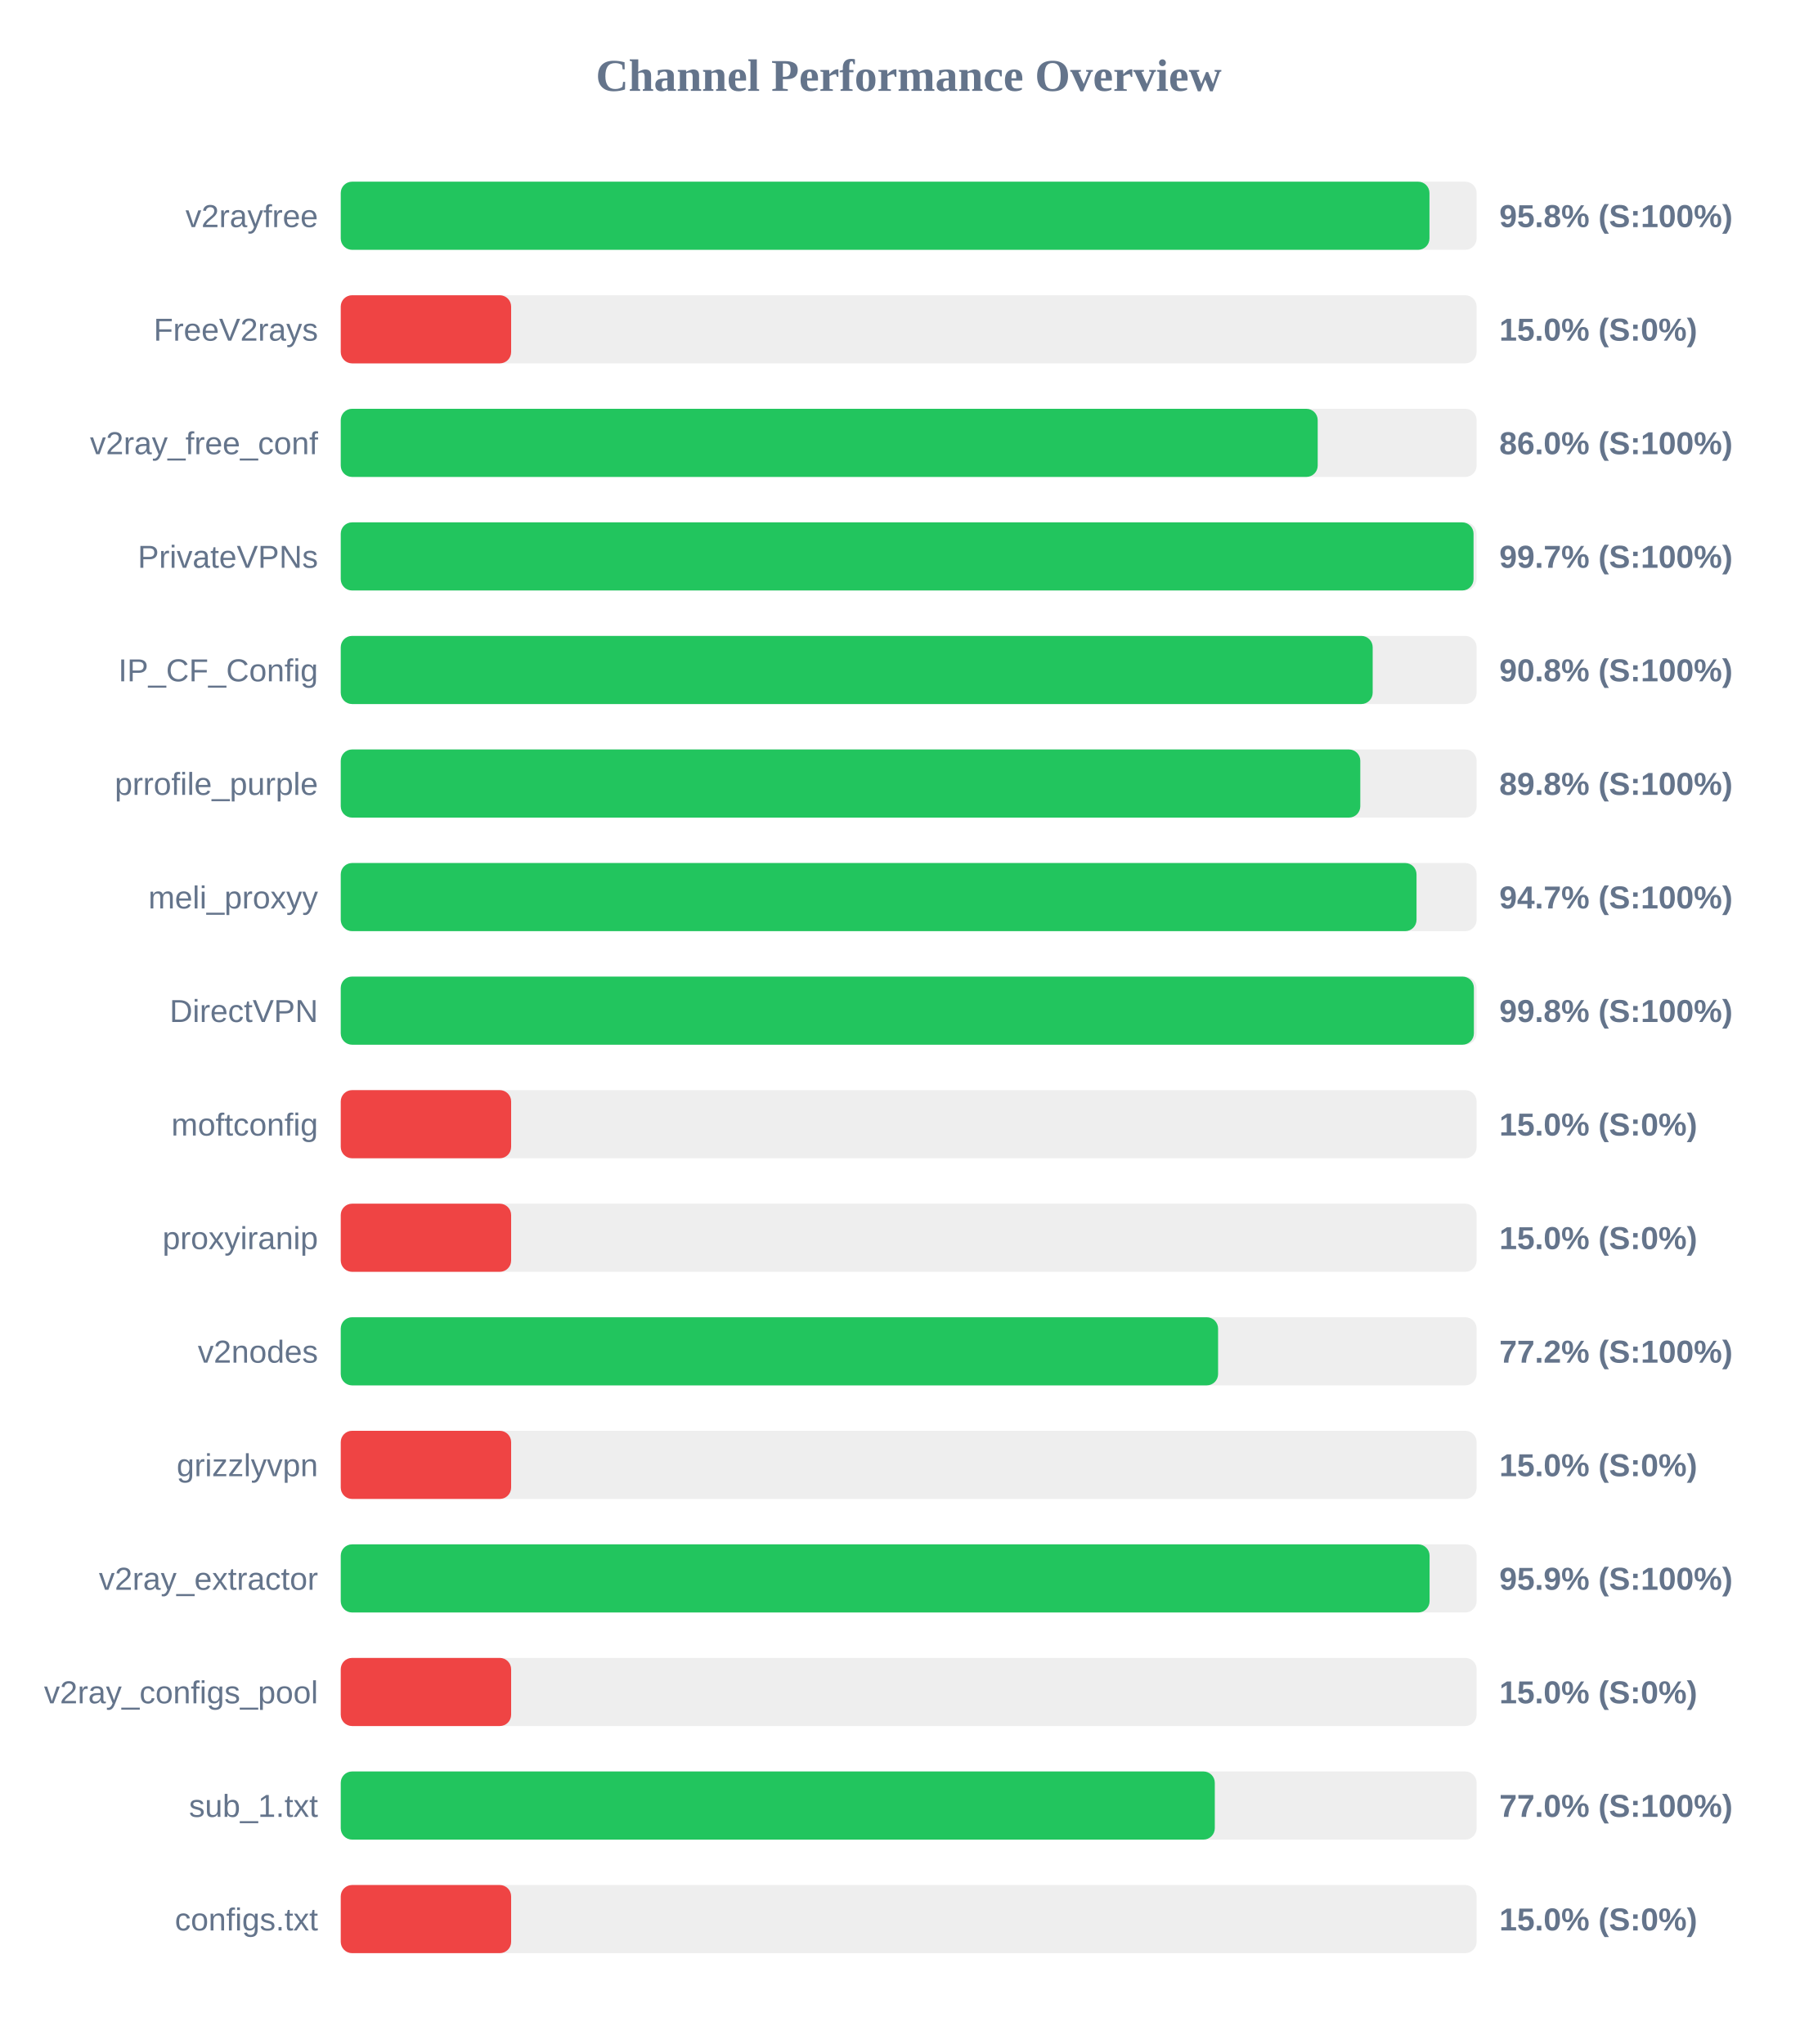
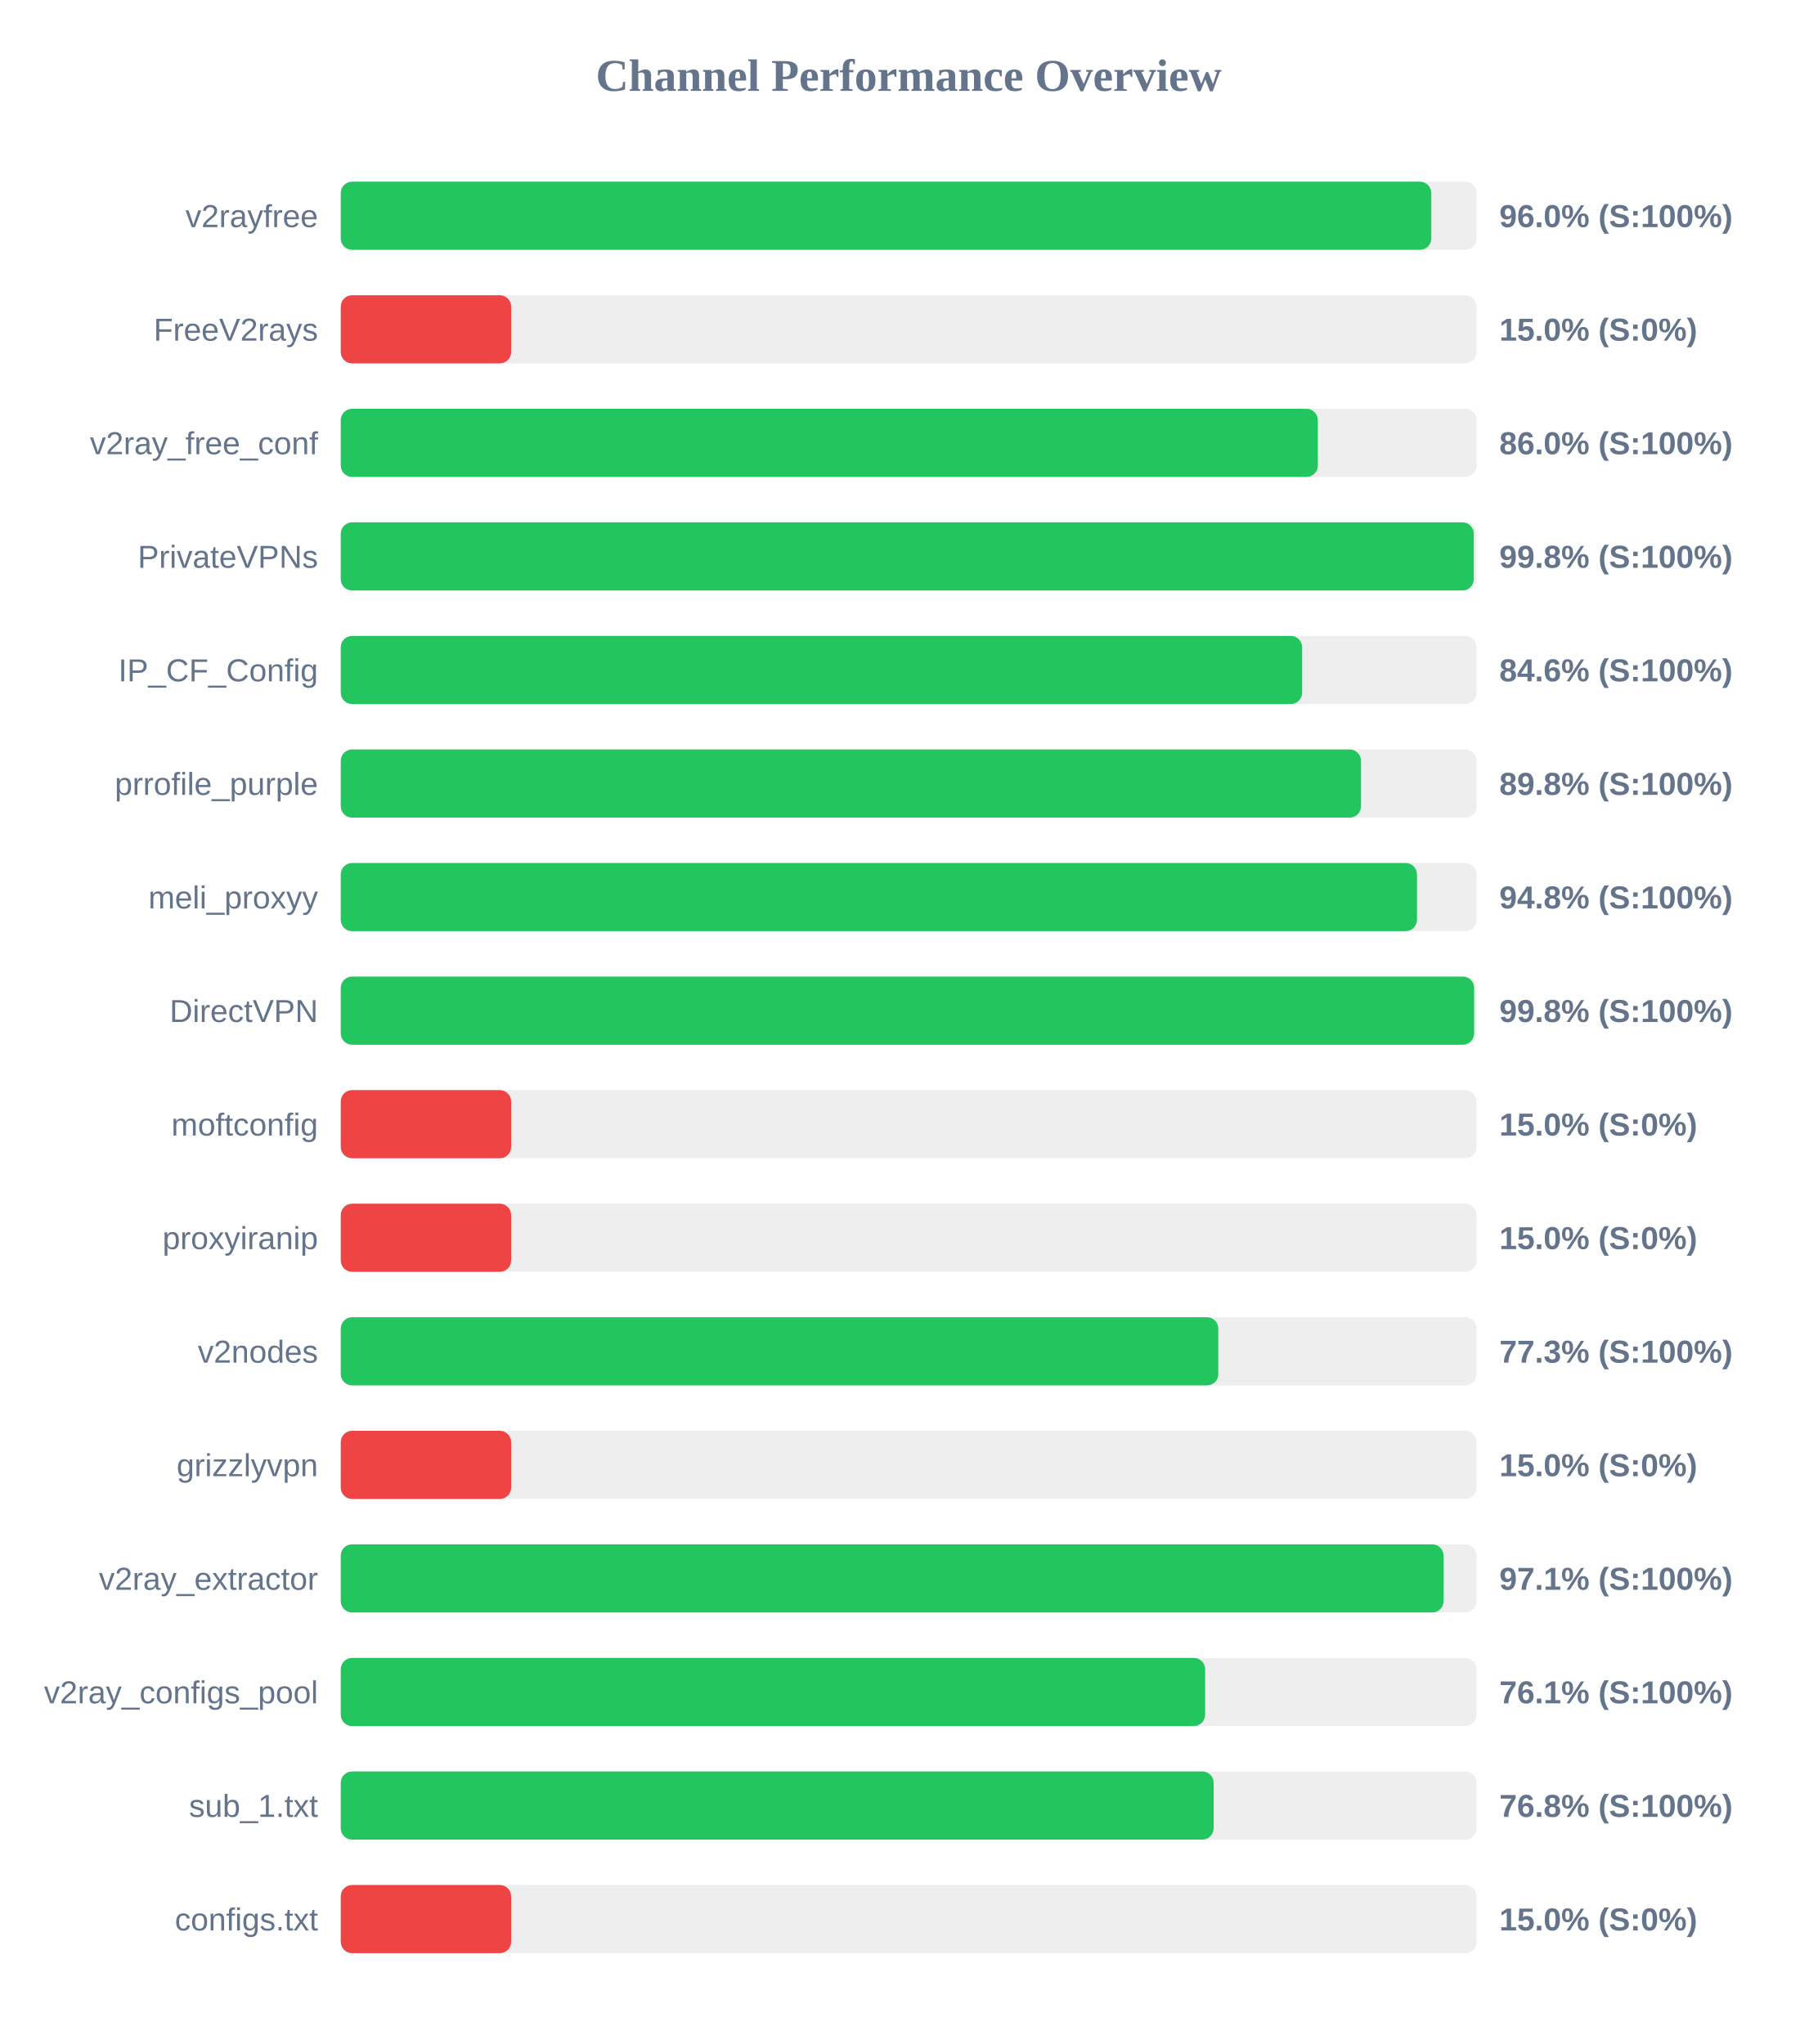
<svg xmlns="http://www.w3.org/2000/svg" width="800" height="900" version="1.1">
  <style>
        .row { font: 14px Arial; fill: #64748b; }
        .score { font: bold 14px Arial; fill: #64748b; }
    </style>
  <text x="400" y="40" text-anchor="middle" font-size="20px" font-weight="bold" fill="#64748b">Channel Performance Overview</text>
  <rect x="150" y="80" width="500" height="30" fill="#eee" rx="5" />
-   <rect x="150" y="80" width="479.25" height="30" fill="#22c55e" rx="5" />
+   <rect x="150" y="80" width="480.05" height="30" fill="#22c55e" rx="5" />
  <text x="140" y="100" text-anchor="end" class="row">v2rayfree</text>
-   <text x="660" y="100" text-anchor="start" class="score">95.8% (S:100%)</text>
+   <text x="660" y="100" text-anchor="start" class="score">96.0% (S:100%)</text>
  <rect x="150" y="130" width="500" height="30" fill="#eee" rx="5" />
  <rect x="150" y="130" width="75.0" height="30" fill="#ef4444" rx="5" />
  <text x="140" y="150" text-anchor="end" class="row">FreeV2rays</text>
  <text x="660" y="150" text-anchor="start" class="score">15.0% (S:0%)</text>
  <rect x="150" y="180" width="500" height="30" fill="#eee" rx="5" />
-   <rect x="150" y="180" width="430.05" height="30" fill="#22c55e" rx="5" />
+   <rect x="150" y="180" width="430.1" height="30" fill="#22c55e" rx="5" />
  <text x="140" y="200" text-anchor="end" class="row">v2ray_free_conf</text>
  <text x="660" y="200" text-anchor="start" class="score">86.0% (S:100%)</text>
  <rect x="150" y="230" width="500" height="30" fill="#eee" rx="5" />
-   <rect x="150" y="230" width="498.65" height="30" fill="#22c55e" rx="5" />
+   <rect x="150" y="230" width="498.75" height="30" fill="#22c55e" rx="5" />
  <text x="140" y="250" text-anchor="end" class="row">PrivateVPNs</text>
-   <text x="660" y="250" text-anchor="start" class="score">99.7% (S:100%)</text>
+   <text x="660" y="250" text-anchor="start" class="score">99.8% (S:100%)</text>
  <rect x="150" y="280" width="500" height="30" fill="#eee" rx="5" />
-   <rect x="150" y="280" width="454.25" height="30" fill="#22c55e" rx="5" />
+   <rect x="150" y="280" width="423.2" height="30" fill="#22c55e" rx="5" />
  <text x="140" y="300" text-anchor="end" class="row">IP_CF_Config</text>
-   <text x="660" y="300" text-anchor="start" class="score">90.8% (S:100%)</text>
+   <text x="660" y="300" text-anchor="start" class="score">84.6% (S:100%)</text>
  <rect x="150" y="330" width="500" height="30" fill="#eee" rx="5" />
-   <rect x="150" y="330" width="448.8" height="30" fill="#22c55e" rx="5" />
+   <rect x="150" y="330" width="449.1" height="30" fill="#22c55e" rx="5" />
  <text x="140" y="350" text-anchor="end" class="row">prrofile_purple</text>
  <text x="660" y="350" text-anchor="start" class="score">89.8% (S:100%)</text>
  <rect x="150" y="380" width="500" height="30" fill="#eee" rx="5" />
-   <rect x="150" y="380" width="473.55" height="30" fill="#22c55e" rx="5" />
+   <rect x="150" y="380" width="473.75" height="30" fill="#22c55e" rx="5" />
  <text x="140" y="400" text-anchor="end" class="row">meli_proxyy</text>
-   <text x="660" y="400" text-anchor="start" class="score">94.7% (S:100%)</text>
+   <text x="660" y="400" text-anchor="start" class="score">94.8% (S:100%)</text>
  <rect x="150" y="430" width="500" height="30" fill="#eee" rx="5" />
-   <rect x="150" y="430" width="498.8" height="30" fill="#22c55e" rx="5" />
+   <rect x="150" y="430" width="498.9" height="30" fill="#22c55e" rx="5" />
  <text x="140" y="450" text-anchor="end" class="row">DirectVPN</text>
  <text x="660" y="450" text-anchor="start" class="score">99.8% (S:100%)</text>
  <rect x="150" y="480" width="500" height="30" fill="#eee" rx="5" />
  <rect x="150" y="480" width="75.0" height="30" fill="#ef4444" rx="5" />
  <text x="140" y="500" text-anchor="end" class="row">moftconfig</text>
  <text x="660" y="500" text-anchor="start" class="score">15.0% (S:0%)</text>
  <rect x="150" y="530" width="500" height="30" fill="#eee" rx="5" />
  <rect x="150" y="530" width="75.0" height="30" fill="#ef4444" rx="5" />
  <text x="140" y="550" text-anchor="end" class="row">proxyiranip</text>
  <text x="660" y="550" text-anchor="start" class="score">15.0% (S:0%)</text>
  <rect x="150" y="580" width="500" height="30" fill="#eee" rx="5" />
-   <rect x="150" y="580" width="386.2" height="30" fill="#22c55e" rx="5" />
+   <rect x="150" y="580" width="386.3" height="30" fill="#22c55e" rx="5" />
  <text x="140" y="600" text-anchor="end" class="row">v2nodes</text>
-   <text x="660" y="600" text-anchor="start" class="score">77.2% (S:100%)</text>
+   <text x="660" y="600" text-anchor="start" class="score">77.3% (S:100%)</text>
  <rect x="150" y="630" width="500" height="30" fill="#eee" rx="5" />
  <rect x="150" y="630" width="75.0" height="30" fill="#ef4444" rx="5" />
  <text x="140" y="650" text-anchor="end" class="row">grizzlyvpn</text>
  <text x="660" y="650" text-anchor="start" class="score">15.0% (S:0%)</text>
  <rect x="150" y="680" width="500" height="30" fill="#eee" rx="5" />
-   <rect x="150" y="680" width="479.3" height="30" fill="#22c55e" rx="5" />
+   <rect x="150" y="680" width="485.45" height="30" fill="#22c55e" rx="5" />
  <text x="140" y="700" text-anchor="end" class="row">v2ray_extractor</text>
-   <text x="660" y="700" text-anchor="start" class="score">95.9% (S:100%)</text>
+   <text x="660" y="700" text-anchor="start" class="score">97.1% (S:100%)</text>
  <rect x="150" y="730" width="500" height="30" fill="#eee" rx="5" />
-   <rect x="150" y="730" width="75.0" height="30" fill="#ef4444" rx="5" />
+   <rect x="150" y="730" width="380.5" height="30" fill="#22c55e" rx="5" />
  <text x="140" y="750" text-anchor="end" class="row">v2ray_configs_pool</text>
-   <text x="660" y="750" text-anchor="start" class="score">15.0% (S:0%)</text>
+   <text x="660" y="750" text-anchor="start" class="score">76.1% (S:100%)</text>
  <rect x="150" y="780" width="500" height="30" fill="#eee" rx="5" />
-   <rect x="150" y="780" width="384.75" height="30" fill="#22c55e" rx="5" />
+   <rect x="150" y="780" width="384.25" height="30" fill="#22c55e" rx="5" />
  <text x="140" y="800" text-anchor="end" class="row">sub_1.txt</text>
-   <text x="660" y="800" text-anchor="start" class="score">77.0% (S:100%)</text>
+   <text x="660" y="800" text-anchor="start" class="score">76.8% (S:100%)</text>
  <rect x="150" y="830" width="500" height="30" fill="#eee" rx="5" />
  <rect x="150" y="830" width="75.0" height="30" fill="#ef4444" rx="5" />
  <text x="140" y="850" text-anchor="end" class="row">configs.txt</text>
  <text x="660" y="850" text-anchor="start" class="score">15.0% (S:0%)</text>
</svg>
